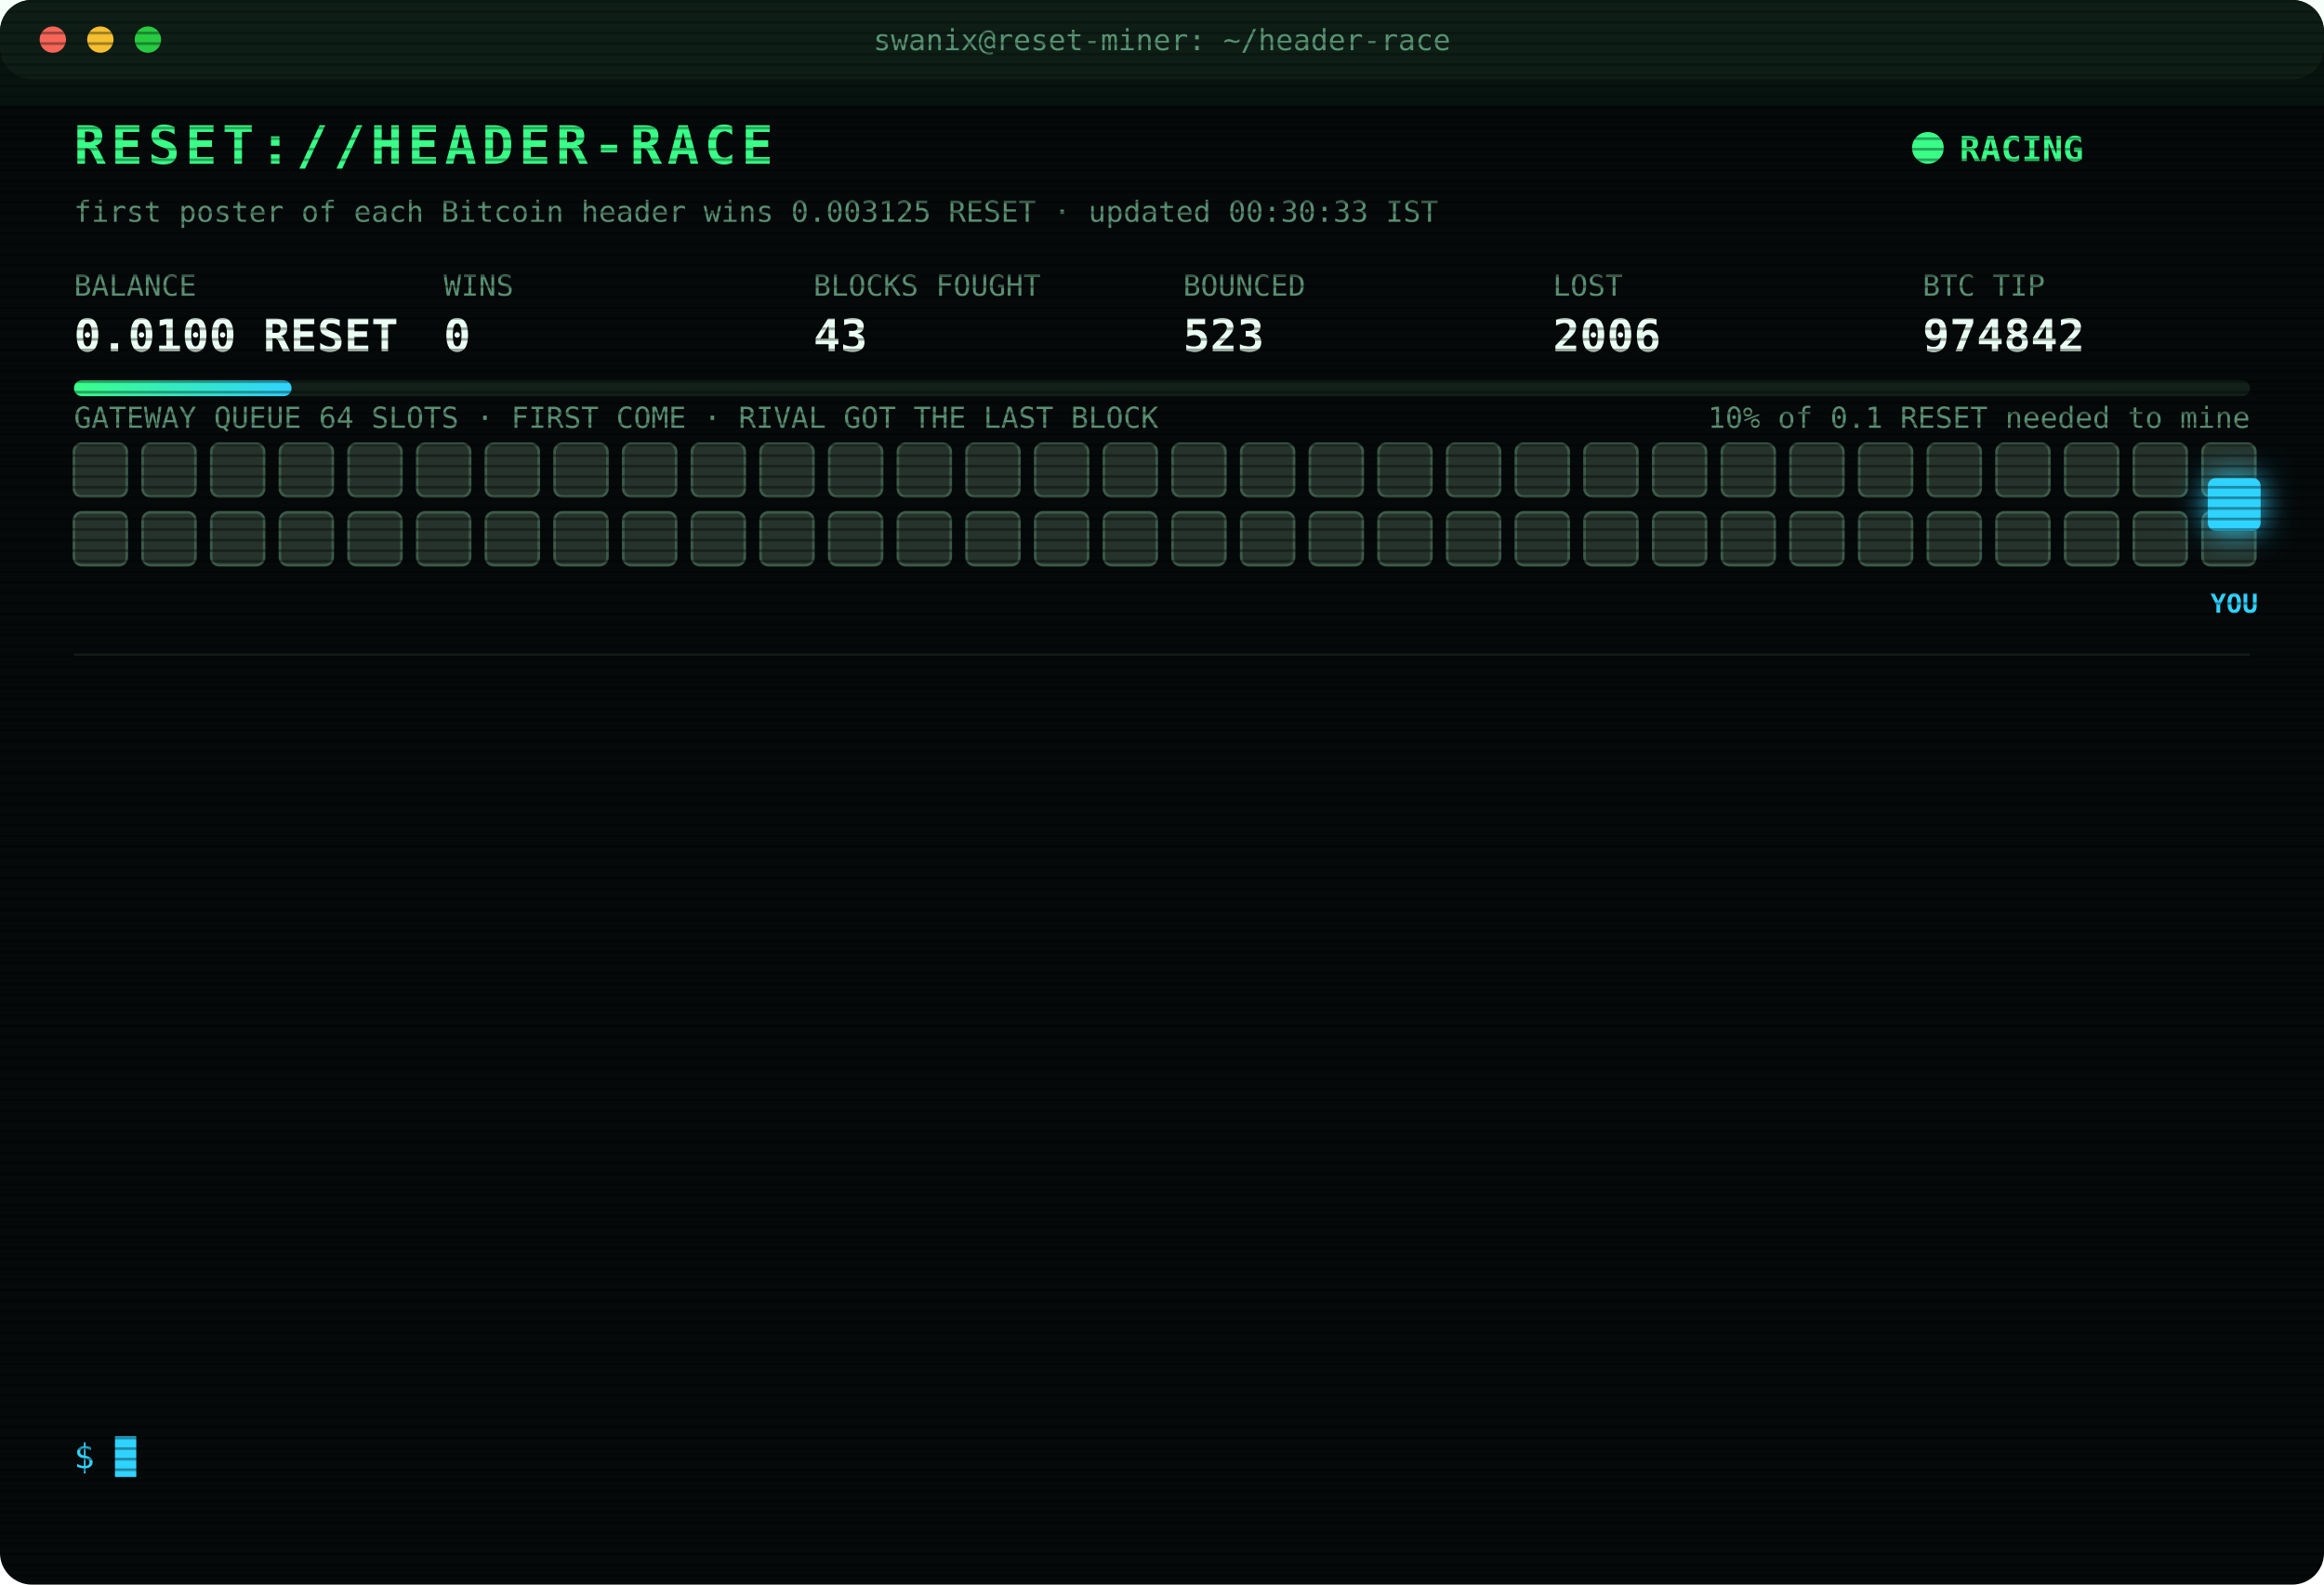
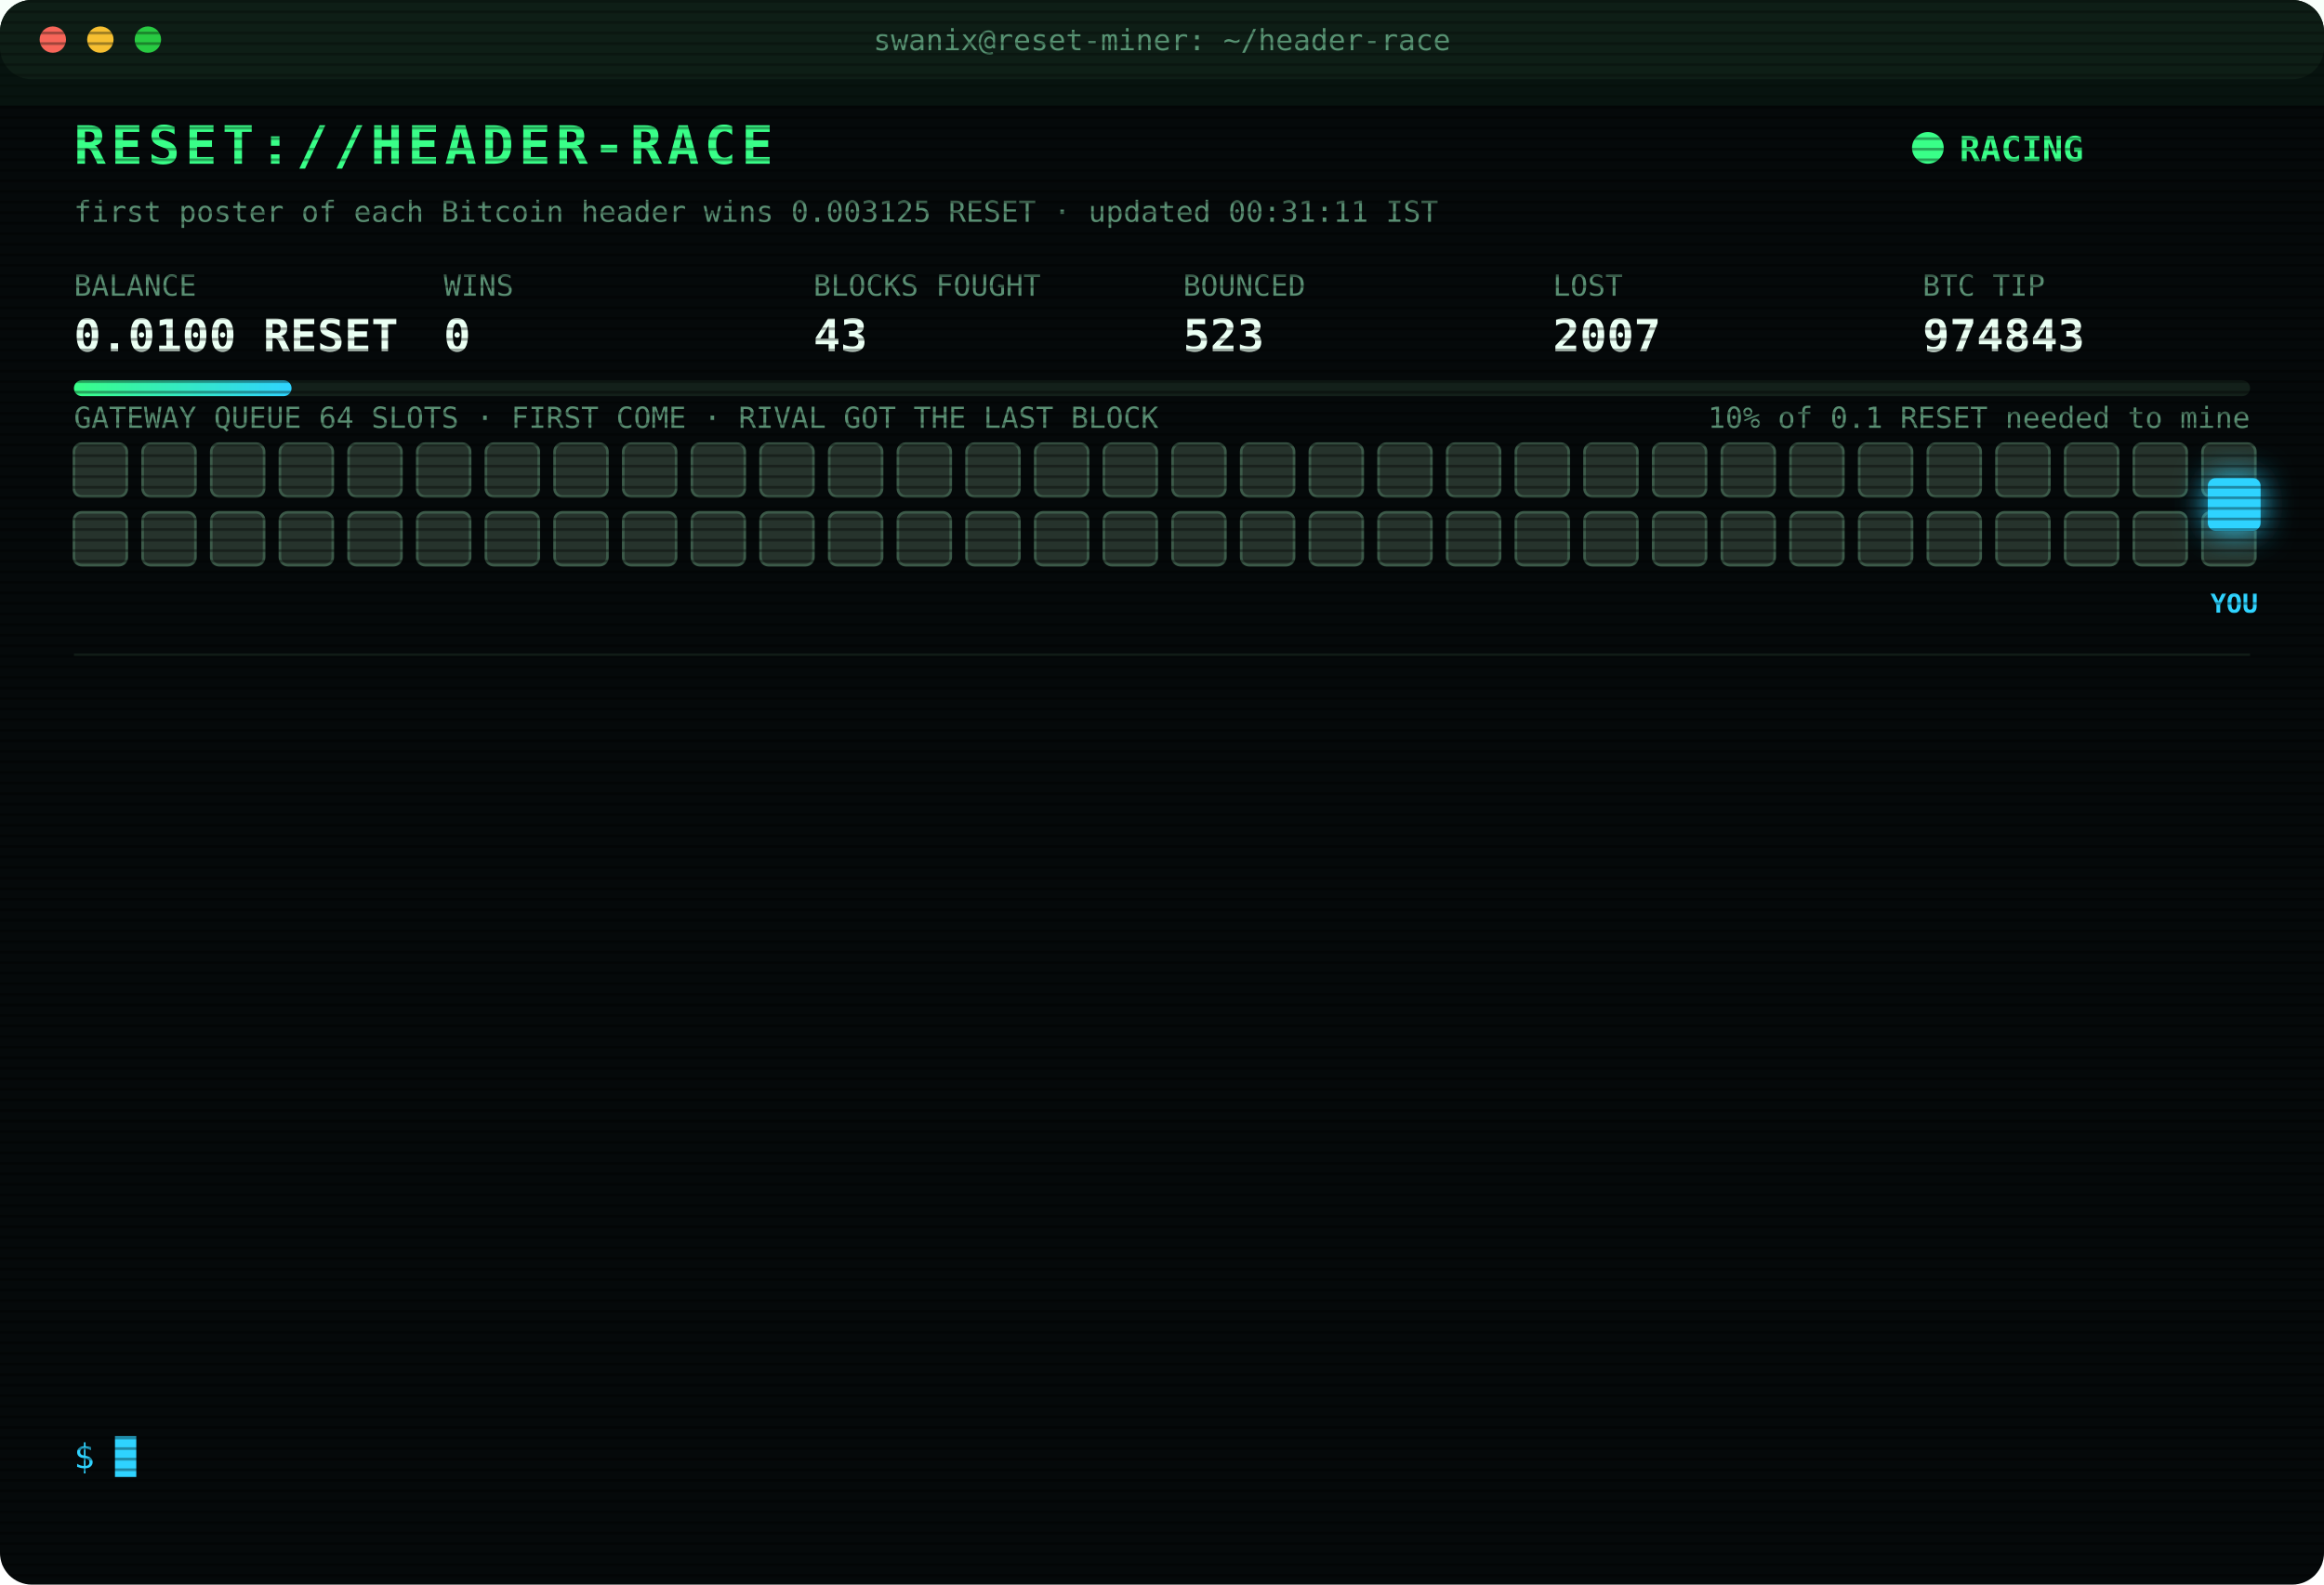
<svg xmlns="http://www.w3.org/2000/svg" width="880" height="600" viewBox="0 0 880 600" font-family="ui-monospace,SFMono-Regular,Menlo,Consolas,monospace">
  <style>
text{font-size:13px;fill:#7CFFB2}
.title{font-size:20px;font-weight:700;fill:#39FF88;letter-spacing:2px;animation:glitch 3s infinite steps(1)}
.sub{fill:#2fd3ff}.k{fill:#5a8f73;font-size:11px}.v{font-size:17px;font-weight:700;fill:#eafff3}
.ts{fill:#3f6b56}.boot{fill:#2fd3ff}.dim{fill:#5a8f73}.bad{fill:#ff4d6d}.warn{fill:#ffd23f}.mag{fill:#ff5cf0}.win{fill:#39FF88;font-weight:700}
.tag{font-size:10px;fill:#2fd3ff;font-weight:700}
.rival{fill:#26332c;stroke:#3c5a49;animation:jam 1.2s infinite alternate}
.idle{fill:#141c18;stroke:#22302a;animation:breathe 4s infinite}
.me{fill:#2fd3ff;filter:drop-shadow(0 0 6px #2fd3ff)}
.hover{animation:nudge 1.1s infinite ease-in-out}.bounce{animation:kick 1.4s infinite}
.ln{opacity:0;animation:in .4s forwards}
.cur{animation:blink 1s infinite steps(1)}
.scan{animation:scan 6s infinite linear}
.led{animation:blink 1.4s infinite}
@keyframes in{from{opacity:0;transform:translateX(-6px)}to{opacity:1;transform:none}}
@keyframes blink{50%{opacity:0}}
@keyframes jam{to{fill:#33463b}}
@keyframes breathe{50%{opacity:.4}}
@keyframes nudge{50%{transform:translateX(-10px)}}
@keyframes kick{0%,100%{transform:none}30%{transform:translateX(-14px)}55%{transform:translateX(10px) translateY(-6px)}}
@keyframes glitch{0%,92%{transform:none}93%{transform:translateX(2px);fill:#ff4d6d}95%{transform:translateX(-2px);fill:#2fd3ff}97%{transform:none}}
@keyframes scan{from{transform:translateY(-40px)}to{transform:translateY(600px)}}
</style>
  <defs>
    <pattern id="sl" width="4" height="4" patternUnits="userSpaceOnUse">
      <rect width="4" height="1" fill="#000" opacity=".35" />
    </pattern>
    <linearGradient id="bar">
      <stop offset="0" stop-color="#39FF88" />
      <stop offset="1" stop-color="#2fd3ff" />
    </linearGradient>
  </defs>
  <rect width="880" height="600" rx="12" fill="#05090a" />
  <rect width="880" height="30" rx="12" fill="#0d1512" />
  <circle cx="20" cy="15" r="5" fill="#ff5f57" />
  <circle cx="38" cy="15" r="5" fill="#febc2e" />
  <circle cx="56" cy="15" r="5" fill="#28c840" />
  <text x="440" y="19" text-anchor="middle" class="k">swanix@reset-miner: ~/header-race</text>
  <text x="28" y="62" class="title">RESET://HEADER-RACE</text>
  <circle class="led" cx="730" cy="56" r="6" fill="#39FF88" />
  <text x="742" y="61" class="win">RACING</text>
-   <text x="28" y="84" class="k">first poster of each Bitcoin header wins 0.003125 RESET · updated 00:30:33 IST</text>
+   <text x="28" y="84" class="k">first poster of each Bitcoin header wins 0.003125 RESET · updated 00:31:11 IST</text>
  <text x="28" y="112" class="k">BALANCE</text>
  <text x="28" y="133" class="v">0.0100 RESET</text>
  <text x="168" y="112" class="k">WINS</text>
  <text x="168" y="133" class="v">0</text>
  <text x="308" y="112" class="k">BLOCKS FOUGHT</text>
  <text x="308" y="133" class="v">43</text>
  <text x="448" y="112" class="k">BOUNCED</text>
  <text x="448" y="133" class="v">523</text>
  <text x="588" y="112" class="k">LOST</text>
-   <text x="588" y="133" class="v">2006</text>
+   <text x="588" y="133" class="v">2007</text>
  <text x="728" y="112" class="k">BTC TIP</text>
-   <text x="728" y="133" class="v">974842</text>
+   <text x="728" y="133" class="v">974843</text>
  <rect x="28" y="144" width="824" height="6" rx="3" fill="#13201a" />
  <rect x="28" y="144" width="82.4" height="6" rx="3" fill="url(#bar)" />
  <text x="852" y="162" text-anchor="end" class="k">10% of 0.1 RESET needed to mine</text>
  <text x="28" y="162" class="k">GATEWAY QUEUE 64 SLOTS · FIRST COME · RIVAL GOT THE LAST BLOCK</text>
  <rect class="rival" x="28" y="168" width="20" height="20" rx="3" style="animation-delay:0.00s" />
  <rect class="rival" x="54" y="168" width="20" height="20" rx="3" style="animation-delay:0.05s" />
  <rect class="rival" x="80" y="168" width="20" height="20" rx="3" style="animation-delay:0.10s" />
  <rect class="rival" x="106" y="168" width="20" height="20" rx="3" style="animation-delay:0.15s" />
  <rect class="rival" x="132" y="168" width="20" height="20" rx="3" style="animation-delay:0.20s" />
  <rect class="rival" x="158" y="168" width="20" height="20" rx="3" style="animation-delay:0.25s" />
  <rect class="rival" x="184" y="168" width="20" height="20" rx="3" style="animation-delay:0.30s" />
  <rect class="rival" x="210" y="168" width="20" height="20" rx="3" style="animation-delay:0.35s" />
  <rect class="rival" x="236" y="168" width="20" height="20" rx="3" style="animation-delay:0.40s" />
  <rect class="rival" x="262" y="168" width="20" height="20" rx="3" style="animation-delay:0.45s" />
  <rect class="rival" x="288" y="168" width="20" height="20" rx="3" style="animation-delay:0.50s" />
  <rect class="rival" x="314" y="168" width="20" height="20" rx="3" style="animation-delay:0.55s" />
  <rect class="rival" x="340" y="168" width="20" height="20" rx="3" style="animation-delay:0.60s" />
  <rect class="rival" x="366" y="168" width="20" height="20" rx="3" style="animation-delay:0.65s" />
  <rect class="rival" x="392" y="168" width="20" height="20" rx="3" style="animation-delay:0.70s" />
  <rect class="rival" x="418" y="168" width="20" height="20" rx="3" style="animation-delay:0.75s" />
  <rect class="rival" x="444" y="168" width="20" height="20" rx="3" style="animation-delay:0.80s" />
  <rect class="rival" x="470" y="168" width="20" height="20" rx="3" style="animation-delay:0.85s" />
  <rect class="rival" x="496" y="168" width="20" height="20" rx="3" style="animation-delay:0.90s" />
  <rect class="rival" x="522" y="168" width="20" height="20" rx="3" style="animation-delay:0.95s" />
  <rect class="rival" x="548" y="168" width="20" height="20" rx="3" style="animation-delay:1.00s" />
  <rect class="rival" x="574" y="168" width="20" height="20" rx="3" style="animation-delay:1.05s" />
  <rect class="rival" x="600" y="168" width="20" height="20" rx="3" style="animation-delay:1.10s" />
  <rect class="rival" x="626" y="168" width="20" height="20" rx="3" style="animation-delay:1.15s" />
  <rect class="rival" x="652" y="168" width="20" height="20" rx="3" style="animation-delay:1.20s" />
  <rect class="rival" x="678" y="168" width="20" height="20" rx="3" style="animation-delay:1.25s" />
  <rect class="rival" x="704" y="168" width="20" height="20" rx="3" style="animation-delay:1.30s" />
  <rect class="rival" x="730" y="168" width="20" height="20" rx="3" style="animation-delay:1.35s" />
  <rect class="rival" x="756" y="168" width="20" height="20" rx="3" style="animation-delay:1.40s" />
  <rect class="rival" x="782" y="168" width="20" height="20" rx="3" style="animation-delay:1.45s" />
  <rect class="rival" x="808" y="168" width="20" height="20" rx="3" style="animation-delay:1.50s" />
  <rect class="rival" x="834" y="168" width="20" height="20" rx="3" style="animation-delay:1.55s" />
  <rect class="rival" x="28" y="194" width="20" height="20" rx="3" style="animation-delay:1.60s" />
  <rect class="rival" x="54" y="194" width="20" height="20" rx="3" style="animation-delay:1.65s" />
  <rect class="rival" x="80" y="194" width="20" height="20" rx="3" style="animation-delay:1.70s" />
  <rect class="rival" x="106" y="194" width="20" height="20" rx="3" style="animation-delay:1.75s" />
  <rect class="rival" x="132" y="194" width="20" height="20" rx="3" style="animation-delay:1.80s" />
  <rect class="rival" x="158" y="194" width="20" height="20" rx="3" style="animation-delay:1.85s" />
  <rect class="rival" x="184" y="194" width="20" height="20" rx="3" style="animation-delay:1.90s" />
  <rect class="rival" x="210" y="194" width="20" height="20" rx="3" style="animation-delay:1.95s" />
  <rect class="rival" x="236" y="194" width="20" height="20" rx="3" style="animation-delay:2.00s" />
  <rect class="rival" x="262" y="194" width="20" height="20" rx="3" style="animation-delay:2.05s" />
  <rect class="rival" x="288" y="194" width="20" height="20" rx="3" style="animation-delay:2.10s" />
  <rect class="rival" x="314" y="194" width="20" height="20" rx="3" style="animation-delay:2.15s" />
  <rect class="rival" x="340" y="194" width="20" height="20" rx="3" style="animation-delay:2.20s" />
  <rect class="rival" x="366" y="194" width="20" height="20" rx="3" style="animation-delay:2.25s" />
  <rect class="rival" x="392" y="194" width="20" height="20" rx="3" style="animation-delay:2.30s" />
  <rect class="rival" x="418" y="194" width="20" height="20" rx="3" style="animation-delay:2.35s" />
  <rect class="rival" x="444" y="194" width="20" height="20" rx="3" style="animation-delay:2.40s" />
  <rect class="rival" x="470" y="194" width="20" height="20" rx="3" style="animation-delay:2.45s" />
  <rect class="rival" x="496" y="194" width="20" height="20" rx="3" style="animation-delay:2.50s" />
  <rect class="rival" x="522" y="194" width="20" height="20" rx="3" style="animation-delay:2.55s" />
  <rect class="rival" x="548" y="194" width="20" height="20" rx="3" style="animation-delay:2.60s" />
  <rect class="rival" x="574" y="194" width="20" height="20" rx="3" style="animation-delay:2.65s" />
  <rect class="rival" x="600" y="194" width="20" height="20" rx="3" style="animation-delay:2.70s" />
  <rect class="rival" x="626" y="194" width="20" height="20" rx="3" style="animation-delay:2.75s" />
  <rect class="rival" x="652" y="194" width="20" height="20" rx="3" style="animation-delay:2.80s" />
  <rect class="rival" x="678" y="194" width="20" height="20" rx="3" style="animation-delay:2.85s" />
  <rect class="rival" x="704" y="194" width="20" height="20" rx="3" style="animation-delay:2.90s" />
  <rect class="rival" x="730" y="194" width="20" height="20" rx="3" style="animation-delay:2.95s" />
  <rect class="rival" x="756" y="194" width="20" height="20" rx="3" style="animation-delay:3.00s" />
  <rect class="rival" x="782" y="194" width="20" height="20" rx="3" style="animation-delay:3.05s" />
  <rect class="rival" x="808" y="194" width="20" height="20" rx="3" style="animation-delay:3.10s" />
  <rect class="rival" x="834" y="194" width="20" height="20" rx="3" style="animation-delay:3.15s" />
  <g class="hover">
    <rect class="me" x="836" y="181" width="20" height="20" rx="3" />
    <text class="tag" x="846" y="232" text-anchor="middle">YOU</text>
  </g>
  <line x1="28" x2="852" y1="248" y2="248" stroke="#13201a" />
  <g class="ln" style="animation-delay:0.40s">
-     <text x="28" y="270" class="ts">22:54:12</text>
-     <text x="104" y="270" class="bad">[LOST] #974830 taken by a rival miner</text>
+     <text x="28" y="270" class="ts">22:56:52</text>
+     <text x="104" y="270" class="bad">[LOST] #974831 taken by a rival miner</text>
  </g>
  <g class="ln" style="animation-delay:0.65s">
-     <text x="28" y="292" class="ts">22:56:52</text>
-     <text x="104" y="292" class="bad">[LOST] #974831 taken by a rival miner</text>
+     <text x="28" y="292" class="ts">23:01:39</text>
+     <text x="104" y="292" class="bad">[LOST] #974832 taken by a rival miner</text>
  </g>
  <g class="ln" style="animation-delay:0.90s">
-     <text x="28" y="314" class="ts">23:01:39</text>
-     <text x="104" y="314" class="bad">[LOST] #974832 taken by a rival miner</text>
+     <text x="28" y="314" class="ts">23:06:02</text>
+     <text x="104" y="314" class="bad">[LOST] #974833 taken by a rival miner</text>
  </g>
  <g class="ln" style="animation-delay:1.15s">
-     <text x="28" y="336" class="ts">23:06:02</text>
-     <text x="104" y="336" class="bad">[LOST] #974833 taken by a rival miner</text>
+     <text x="28" y="336" class="ts">23:54:48</text>
+     <text x="104" y="336" class="bad">[LOST] #974834 taken by a rival miner</text>
  </g>
  <g class="ln" style="animation-delay:1.40s">
-     <text x="28" y="358" class="ts">23:54:48</text>
-     <text x="104" y="358" class="bad">[LOST] #974834 taken by a rival miner</text>
+     <text x="28" y="358" class="ts">23:56:21</text>
+     <text x="104" y="358" class="bad">[LOST] #974835 taken by a rival miner</text>
  </g>
  <g class="ln" style="animation-delay:1.65s">
-     <text x="28" y="380" class="ts">23:56:21</text>
-     <text x="104" y="380" class="bad">[LOST] #974835 taken by a rival miner</text>
+     <text x="28" y="380" class="ts">23:58:57</text>
+     <text x="104" y="380" class="bad">[LOST] #974836 taken by a rival miner</text>
  </g>
  <g class="ln" style="animation-delay:1.90s">
-     <text x="28" y="402" class="ts">23:58:57</text>
-     <text x="104" y="402" class="bad">[LOST] #974836 taken by a rival miner</text>
+     <text x="28" y="402" class="ts">00:12:01</text>
+     <text x="104" y="402" class="bad">[LOST] #974837 taken by a rival miner</text>
  </g>
  <g class="ln" style="animation-delay:2.15s">
-     <text x="28" y="424" class="ts">00:12:01</text>
-     <text x="104" y="424" class="bad">[LOST] #974837 taken by a rival miner</text>
+     <text x="28" y="424" class="ts">00:14:21</text>
+     <text x="104" y="424" class="bad">[LOST] #974838 taken by a rival miner</text>
  </g>
  <g class="ln" style="animation-delay:2.40s">
-     <text x="28" y="446" class="ts">00:14:21</text>
-     <text x="104" y="446" class="bad">[LOST] #974838 taken by a rival miner</text>
+     <text x="28" y="446" class="ts">00:15:44</text>
+     <text x="104" y="446" class="bad">[LOST] #974839 taken by a rival miner</text>
  </g>
  <g class="ln" style="animation-delay:2.65s">
-     <text x="28" y="468" class="ts">00:15:44</text>
-     <text x="104" y="468" class="bad">[LOST] #974839 taken by a rival miner</text>
+     <text x="28" y="468" class="ts">00:27:27</text>
+     <text x="104" y="468" class="bad">[LOST] #974840 taken by a rival miner</text>
  </g>
  <g class="ln" style="animation-delay:2.90s">
-     <text x="28" y="490" class="ts">00:27:27</text>
-     <text x="104" y="490" class="bad">[LOST] #974840 taken by a rival miner</text>
+     <text x="28" y="490" class="ts">00:28:11</text>
+     <text x="104" y="490" class="bad">[LOST] #974841 taken by a rival miner</text>
  </g>
  <g class="ln" style="animation-delay:3.15s">
-     <text x="28" y="512" class="ts">00:28:11</text>
-     <text x="104" y="512" class="bad">[LOST] #974841 taken by a rival miner</text>
+     <text x="28" y="512" class="ts">00:29:30</text>
+     <text x="104" y="512" class="bad">[LOST] #974842 taken by a rival miner</text>
  </g>
  <g class="ln" style="animation-delay:3.40s">
-     <text x="28" y="534" class="ts">00:29:30</text>
-     <text x="104" y="534" class="bad">[LOST] #974842 taken by a rival miner</text>
+     <text x="28" y="534" class="ts">00:31:11</text>
+     <text x="104" y="534" class="bad">[LOST] #974843 taken by a rival miner</text>
  </g>
  <text x="28" y="556" class="sub">$ <tspan class="cur">█</tspan>
  </text>
  <rect width="880" height="600" rx="12" fill="url(#sl)" pointer-events="none" />
  <rect class="scan" width="880" height="40" fill="#39FF88" opacity=".04" />
</svg>
